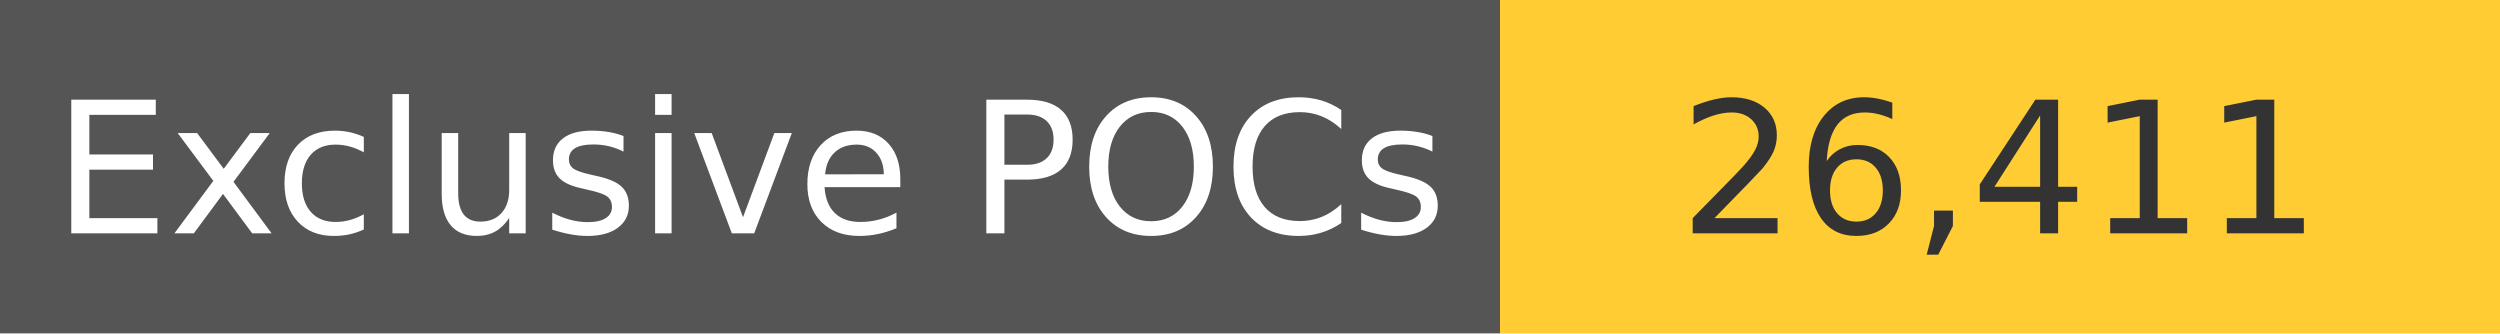
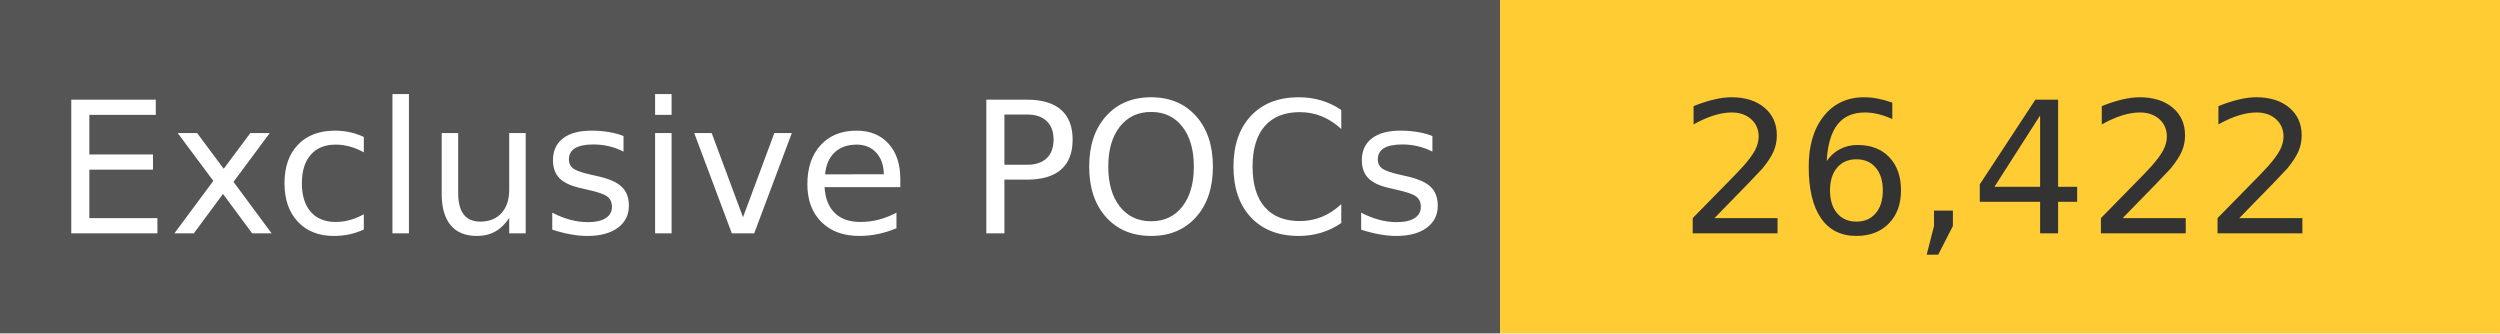
<svg xmlns="http://www.w3.org/2000/svg" width="150" height="20" role="img">
  <linearGradient id="s" x2="0" y2="100%">
    <stop offset="0" stop-color="#bbb" stop-opacity=".1" />
    <stop offset="1" stop-opacity=".1" />
  </linearGradient>
  <g>
    <rect width="90" height="20" fill="#555" />
    <rect x="90" width="267" height="20" fill="#ffcc33" />
  </g>
  <g fill="#fff" text-anchor="middle" font-family="Verdana,Geneva,DejaVu Sans,sans-serif" text-rendering="geometricPrecision" font-size="110">
    <text x="450" y="140" transform="scale(.1)" fill="#fff">
            Exclusive POCs
        </text>
    <text x="1200" y="140" transform="scale(.1)" fill="#333">
-             26,411
+             26,422
        </text>
  </g>
</svg>
